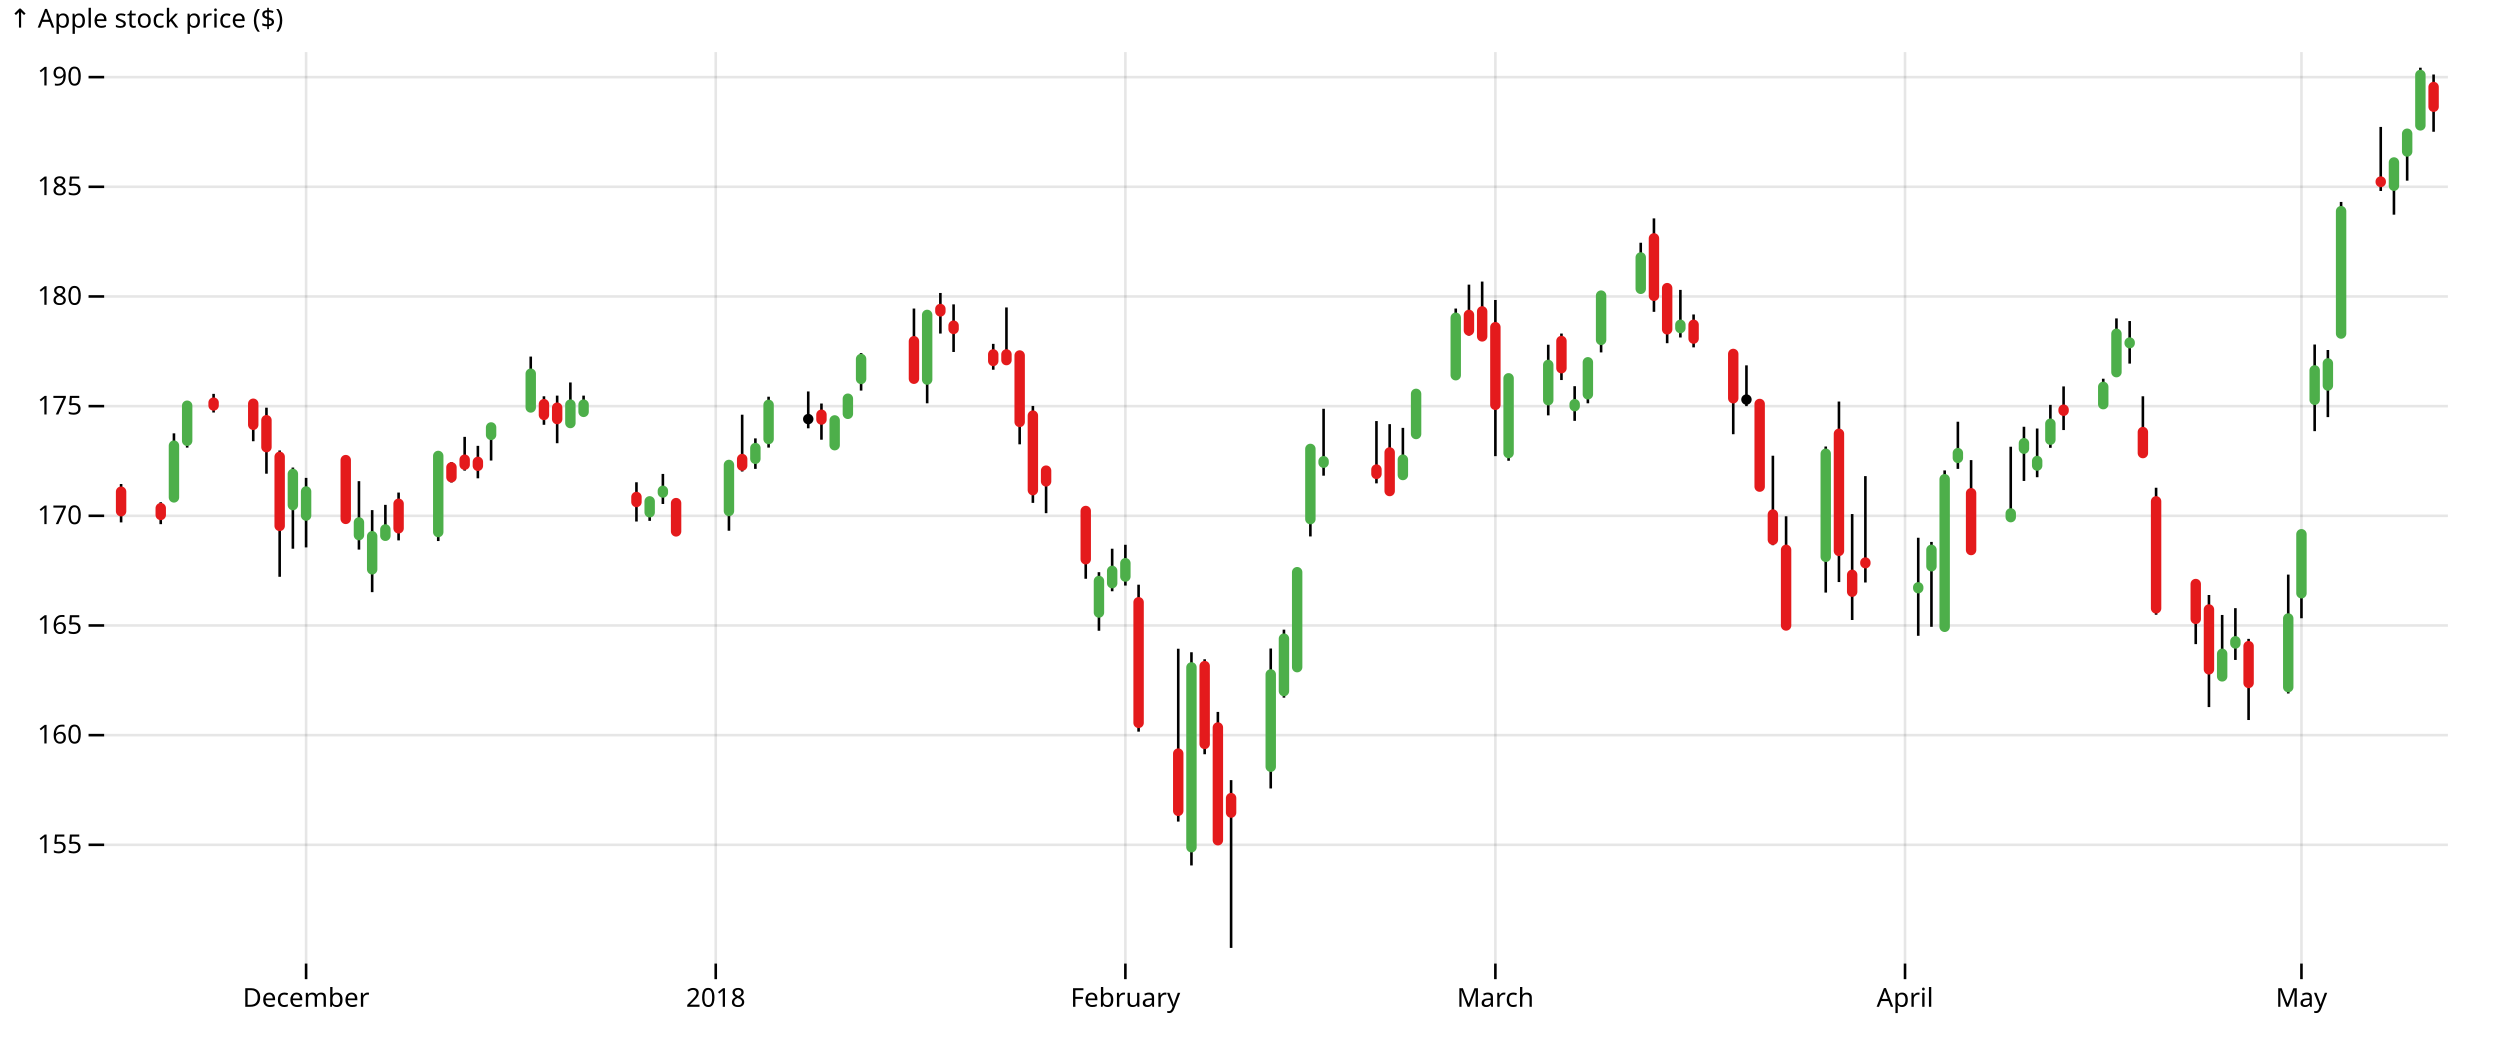
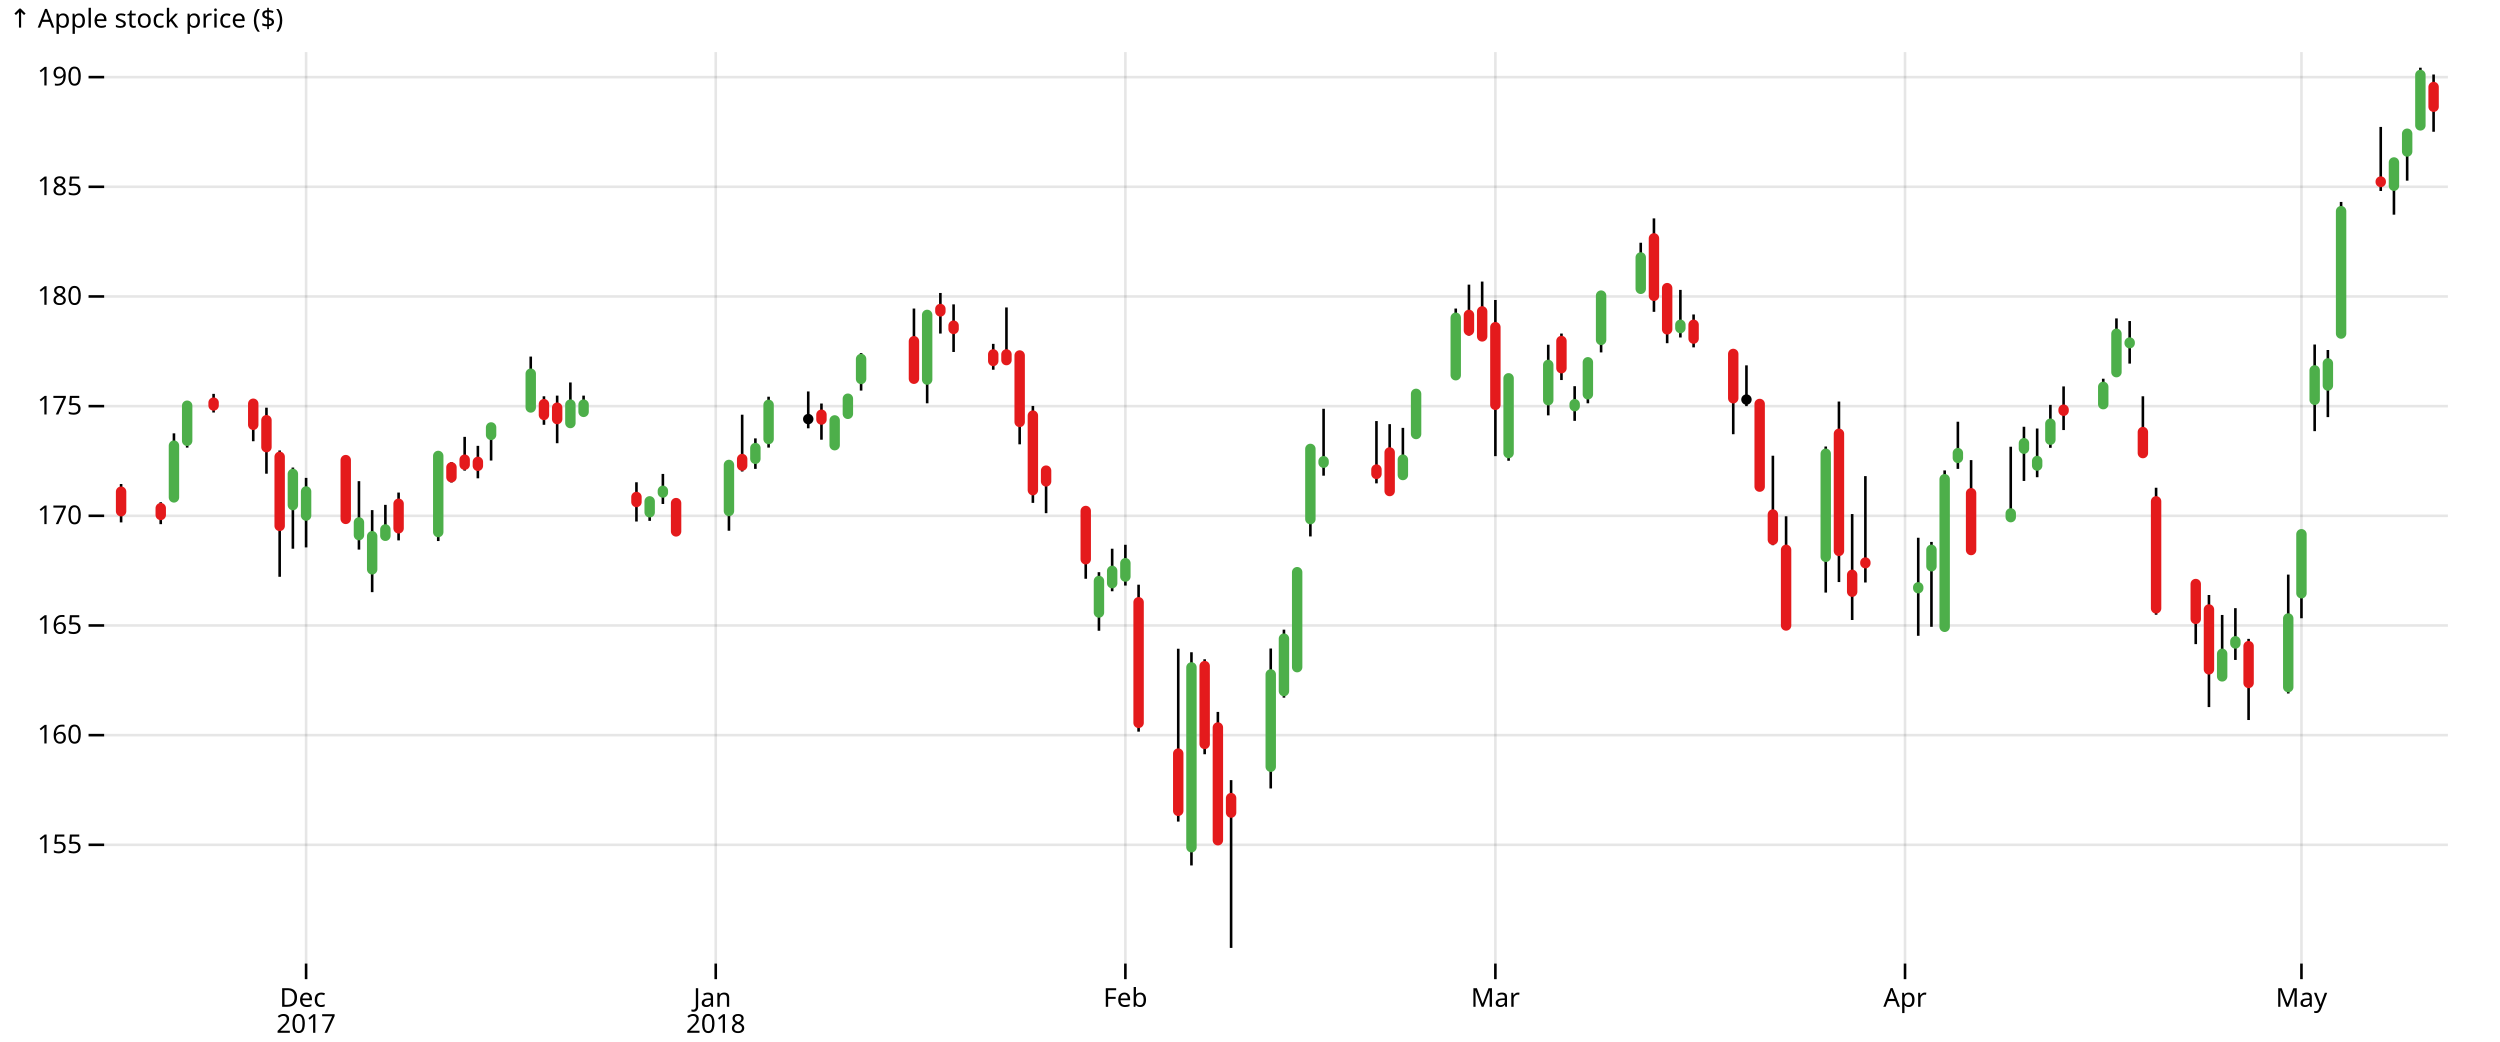
<svg xmlns="http://www.w3.org/2000/svg" class="plot" fill="currentColor" font-family="system-ui, sans-serif" font-size="10" text-anchor="middle" width="960" height="400" viewBox="0 0 960 400">
  <style>
    .plot {
      display: block;
      background: white;
      height: auto;
      height: intrinsic;
      max-width: 100%;
    }

    .plot text,
    .plot tspan {
      white-space: pre;
    }
  </style>
  <g aria-label="y-grid" stroke="currentColor" stroke-opacity="0.1" transform="translate(0,0.5)">
    <line x1="40" x2="940" y1="323.908" y2="323.908" />
    <line x1="40" x2="940" y1="281.795" y2="281.795" />
    <line x1="40" x2="940" y1="239.682" y2="239.682" />
    <line x1="40" x2="940" y1="197.569" y2="197.569" />
    <line x1="40" x2="940" y1="155.456" y2="155.456" />
    <line x1="40" x2="940" y1="113.343" y2="113.343" />
    <line x1="40" x2="940" y1="71.229" y2="71.229" />
    <line x1="40" x2="940" y1="29.116" y2="29.116" />
  </g>
  <g aria-label="y-axis tick" fill="none" stroke="currentColor" transform="translate(0,0.5)">
    <path transform="translate(40,323.9083)" d="M0,0L-6,0" />
    <path transform="translate(40,281.7952)" d="M0,0L-6,0" />
    <path transform="translate(40,239.682)" d="M0,0L-6,0" />
    <path transform="translate(40,197.5689)" d="M0,0L-6,0" />
    <path transform="translate(40,155.4558)" d="M0,0L-6,0" />
    <path transform="translate(40,113.3426)" d="M0,0L-6,0" />
    <path transform="translate(40,71.22947)" d="M0,0L-6,0" />
    <path transform="translate(40,29.11633)" d="M0,0L-6,0" />
  </g>
  <g aria-label="y-axis tick label" text-anchor="end" transform="translate(-8.5,0.5)">
    <text y="0.32em" transform="translate(40,323.9083)">155</text>
    <text y="0.32em" transform="translate(40,281.7952)">160</text>
    <text y="0.32em" transform="translate(40,239.682)">165</text>
    <text y="0.32em" transform="translate(40,197.5689)">170</text>
    <text y="0.32em" transform="translate(40,155.4558)">175</text>
    <text y="0.32em" transform="translate(40,113.3426)">180</text>
    <text y="0.32em" transform="translate(40,71.22947)">185</text>
    <text y="0.32em" transform="translate(40,29.11633)">190</text>
  </g>
  <g aria-label="y-axis label" text-anchor="start" transform="translate(-36.5,-16.5)">
    <text y="0.71em" transform="translate(40,20)">↑ Apple stock price ($)</text>
  </g>
  <g aria-label="x-grid" stroke="currentColor" stroke-opacity="0.1" transform="translate(0.5,0)">
    <line x1="117.04" x2="117.04" y1="20" y2="370" />
    <line x1="274.343" x2="274.343" y1="20" y2="370" />
    <line x1="431.646" x2="431.646" y1="20" y2="370" />
    <line x1="573.726" x2="573.726" y1="20" y2="370" />
    <line x1="731.029" x2="731.029" y1="20" y2="370" />
    <line x1="883.257" x2="883.257" y1="20" y2="370" />
  </g>
  <g aria-label="x-axis tick" fill="none" stroke="currentColor" transform="translate(0.5,0)">
    <path transform="translate(117.04,370)" d="M0,0L0,6" />
    <path transform="translate(274.3429,370)" d="M0,0L0,6" />
    <path transform="translate(431.6457,370)" d="M0,0L0,6" />
    <path transform="translate(573.7257,370)" d="M0,0L0,6" />
    <path transform="translate(731.0286,370)" d="M0,0L0,6" />
    <path transform="translate(883.2571,370)" d="M0,0L0,6" />
  </g>
  <g aria-label="x-axis tick label" font-variant="tabular-nums" transform="translate(0.5,9.5)">
-     <text y="0.71em" transform="translate(117.04,370)">December</text>
-     <text y="0.71em" transform="translate(274.3429,370)">2018</text>
-     <text y="0.71em" transform="translate(431.6457,370)">February</text>
-     <text y="0.71em" transform="translate(573.7257,370)">March</text>
-     <text y="0.71em" transform="translate(731.0286,370)">April</text>
+     <text transform="translate(117.04,370)">
+       <tspan x="0" y="0.71em">Dec</tspan>
+       <tspan x="0" dy="1em">2017</tspan>
+     </text>
+     <text transform="translate(274.3429,370)">
+       <tspan x="0" y="0.71em">Jan</tspan>
+       <tspan x="0" dy="1em">2018</tspan>
+     </text>
+     <text y="0.71em" transform="translate(431.6457,370)">Feb</text>
+     <text y="0.71em" transform="translate(573.7257,370)">Mar</text>
+     <text y="0.71em" transform="translate(731.0286,370)">Apr</text>
    <text y="0.71em" transform="translate(883.2571,370)">May</text>
  </g>
  <g aria-label="rule" stroke="currentColor" transform="translate(0.5,0)">
    <line x1="46" x2="46" y1="200.601" y2="185.861" />
    <line x1="61.223" x2="61.223" y1="201.275" y2="192.852" />
    <line x1="66.297" x2="66.297" y1="190.999" y2="166.405" />
    <line x1="71.371" x2="71.371" y1="171.88" y2="155.456" />
    <line x1="81.52" x2="81.52" y1="158.404" y2="151.244" />
    <line x1="96.743" x2="96.743" y1="169.437" y2="154.782" />
    <line x1="101.817" x2="101.817" y1="181.903" y2="156.551" />
    <line x1="106.891" x2="106.891" y1="221.489" y2="172.975" />
    <line x1="111.966" x2="111.966" y1="210.708" y2="179.544" />
    <line x1="117.04" x2="117.04" y1="210.203" y2="183.503" />
    <line x1="132.263" x2="132.263" y1="200.685" y2="175.502" />
    <line x1="137.337" x2="137.337" y1="211.045" y2="184.766" />
    <line x1="142.411" x2="142.411" y1="227.385" y2="195.884" />
    <line x1="147.486" x2="147.486" y1="206.75" y2="193.863" />
    <line x1="152.56" x2="152.56" y1="207.508" y2="189.146" />
    <line x1="167.783" x2="167.783" y1="207.76" y2="173.228" />
    <line x1="172.857" x2="172.857" y1="185.272" y2="177.439" />
    <line x1="177.931" x2="177.931" y1="180.724" y2="167.753" />
    <line x1="183.006" x2="183.006" y1="183.672" y2="171.206" />
    <line x1="188.08" x2="188.08" y1="176.849" y2="162.447" />
    <line x1="203.303" x2="203.303" y1="156.635" y2="136.926" />
    <line x1="208.377" x2="208.377" y1="163.12" y2="152.171" />
    <line x1="213.451" x2="213.451" y1="170.195" y2="151.918" />
    <line x1="218.526" x2="218.526" y1="163.036" y2="146.865" />
    <line x1="223.6" x2="223.6" y1="159.667" y2="151.918" />
    <line x1="243.897" x2="243.897" y1="200.264" y2="185.188" />
    <line x1="248.971" x2="248.971" y1="200.011" y2="190.999" />
    <line x1="254.046" x2="254.046" y1="193.526" y2="181.987" />
    <line x1="259.12" x2="259.12" y1="204.139" y2="192.6" />
    <line x1="279.417" x2="279.417" y1="203.802" y2="178.197" />
    <line x1="284.491" x2="284.491" y1="181.06" y2="159.246" />
    <line x1="289.566" x2="289.566" y1="180.05" y2="168.342" />
    <line x1="294.64" x2="294.64" y1="171.88" y2="152.339" />
    <line x1="309.863" x2="309.863" y1="164.468" y2="150.318" />
    <line x1="314.937" x2="314.937" y1="168.848" y2="154.95" />
    <line x1="320.011" x2="320.011" y1="172.301" y2="161.352" />
    <line x1="325.086" x2="325.086" y1="159.751" y2="151.329" />
    <line x1="330.16" x2="330.16" y1="149.981" y2="135.578" />
    <line x1="350.457" x2="350.457" y1="145.854" y2="118.48" />
    <line x1="355.531" x2="355.531" y1="154.866" y2="119.66" />
    <line x1="360.606" x2="360.606" y1="128.082" y2="112.5" />
    <line x1="365.68" x2="365.68" y1="135.157" y2="116.88" />
    <line x1="380.903" x2="380.903" y1="141.98" y2="132.041" />
    <line x1="385.977" x2="385.977" y1="140.127" y2="118.059" />
    <line x1="391.051" x2="391.051" y1="170.617" y2="136.084" />
    <line x1="396.126" x2="396.126" y1="193.105" y2="155.877" />
    <line x1="401.2" x2="401.2" y1="197.064" y2="180.724" />
    <line x1="416.423" x2="416.423" y1="222.247" y2="196.221" />
    <line x1="421.497" x2="421.497" y1="242.209" y2="219.72" />
    <line x1="426.571" x2="426.571" y1="227.048" y2="210.708" />
    <line x1="431.646" x2="431.646" y1="224.858" y2="209.192" />
    <line x1="436.72" x2="436.72" y1="280.953" y2="224.521" />
    <line x1="451.943" x2="451.943" y1="315.486" y2="249.115" />
    <line x1="457.017" x2="457.017" y1="332.331" y2="250.463" />
    <line x1="462.091" x2="462.091" y1="289.628" y2="253.158" />
    <line x1="467.166" x2="467.166" y1="323.656" y2="273.373" />
    <line x1="472.24" x2="472.24" y1="364" y2="299.567" />
    <line x1="487.463" x2="487.463" y1="302.768" y2="249.031" />
    <line x1="492.537" x2="492.537" y1="267.898" y2="241.788" />
    <line x1="497.611" x2="497.611" y1="257.538" y2="218.289" />
    <line x1="502.686" x2="502.686" y1="205.992" y2="171.543" />
    <line x1="507.76" x2="507.76" y1="182.661" y2="156.972" />
    <line x1="528.057" x2="528.057" y1="185.609" y2="161.689" />
    <line x1="533.131" x2="533.131" y1="189.062" y2="162.868" />
    <line x1="538.206" x2="538.206" y1="183.166" y2="164.3" />
    <line x1="543.28" x2="543.28" y1="167.753" y2="149.981" />
    <line x1="558.503" x2="558.503" y1="145.264" y2="118.48" />
    <line x1="563.577" x2="563.577" y1="128.84" y2="109.3" />
    <line x1="568.651" x2="568.651" y1="129.767" y2="108.121" />
    <line x1="573.726" x2="573.726" y1="175.165" y2="115.196" />
    <line x1="578.8" x2="578.8" y1="176.933" y2="144.506" />
    <line x1="594.023" x2="594.023" y1="159.499" y2="132.378" />
    <line x1="599.097" x2="599.097" y1="145.938" y2="128.082" />
    <line x1="604.171" x2="604.171" y1="161.604" y2="148.296" />
    <line x1="609.246" x2="609.246" y1="154.866" y2="137.6" />
    <line x1="614.32" x2="614.32" y1="135.326" y2="113.343" />
    <line x1="629.543" x2="629.543" y1="111.574" y2="93.213" />
    <line x1="634.617" x2="634.617" y1="119.744" y2="83.863" />
    <line x1="639.691" x2="639.691" y1="131.788" y2="108.963" />
    <line x1="644.766" x2="644.766" y1="129.598" y2="111.321" />
    <line x1="649.84" x2="649.84" y1="133.389" y2="120.755" />
    <line x1="665.063" x2="665.063" y1="166.742" y2="134.652" />
    <line x1="670.137" x2="670.137" y1="155.961" y2="140.295" />
    <line x1="675.211" x2="675.211" y1="186.956" y2="154.698" />
    <line x1="680.286" x2="680.286" y1="209.361" y2="174.996" />
    <line x1="685.36" x2="685.36" y1="240.187" y2="198.243" />
    <line x1="700.583" x2="700.583" y1="227.553" y2="171.459" />
    <line x1="705.657" x2="705.657" y1="223.511" y2="154.192" />
    <line x1="710.731" x2="710.731" y1="238.082" y2="197.4" />
    <line x1="715.806" x2="715.806" y1="223.679" y2="182.829" />
    <line x1="736.103" x2="736.103" y1="244.146" y2="206.497" />
    <line x1="741.177" x2="741.177" y1="240.693" y2="208.097" />
    <line x1="746.251" x2="746.251" y1="241.619" y2="180.639" />
    <line x1="751.326" x2="751.326" y1="180.05" y2="161.941" />
    <line x1="756.4" x2="756.4" y1="212.73" y2="176.681" />
    <line x1="771.623" x2="771.623" y1="198.832" y2="171.543" />
    <line x1="776.697" x2="776.697" y1="184.682" y2="163.878" />
    <line x1="781.771" x2="781.771" y1="183.25" y2="164.552" />
    <line x1="786.846" x2="786.846" y1="171.964" y2="155.456" />
    <line x1="791.92" x2="791.92" y1="165.142" y2="148.381" />
    <line x1="807.143" x2="807.143" y1="156.888" y2="145.433" />
    <line x1="812.217" x2="812.217" y1="143.58" y2="122.271" />
    <line x1="817.291" x2="817.291" y1="139.621" y2="123.281" />
    <line x1="822.366" x2="822.366" y1="175.165" y2="152.171" />
    <line x1="827.44" x2="827.44" y1="236.06" y2="187.293" />
    <line x1="842.663" x2="842.663" y1="247.347" y2="223.511" />
    <line x1="847.737" x2="847.737" y1="271.52" y2="228.48" />
    <line x1="852.811" x2="852.811" y1="261.497" y2="236.145" />
    <line x1="857.886" x2="857.886" y1="253.411" y2="233.534" />
    <line x1="862.96" x2="862.96" y1="276.489" y2="245.325" />
    <line x1="878.183" x2="878.183" y1="266.298" y2="220.647" />
    <line x1="883.257" x2="883.257" y1="237.408" y2="204.307" />
    <line x1="888.331" x2="888.331" y1="165.563" y2="132.294" />
    <line x1="893.406" x2="893.406" y1="160.172" y2="134.399" />
    <line x1="898.48" x2="898.48" y1="128.756" y2="77.546" />
    <line x1="913.703" x2="913.703" y1="73.335" y2="48.741" />
    <line x1="918.777" x2="918.777" y1="82.432" y2="60.954" />
    <line x1="923.851" x2="923.851" y1="69.376" y2="51.015" />
    <line x1="928.926" x2="928.926" y1="48.91" y2="26" />
    <line x1="934" x2="934" y1="50.594" y2="28.611" />
  </g>
  <g aria-label="rule" stroke-width="4" stroke-linecap="round" transform="translate(0.5,0)">
    <line x1="46" x2="46" y1="188.809" y2="196.306" stroke="#e41a1c" />
    <line x1="61.223" x2="61.223" y1="195.126" y2="197.737" stroke="#e41a1c" />
    <line x1="66.297" x2="66.297" y1="190.999" y2="171.122" stroke="#4daf4a" />
    <line x1="71.371" x2="71.371" y1="169.269" y2="155.793" stroke="#4daf4a" />
    <line x1="81.52" x2="81.52" y1="154.613" y2="155.708" stroke="#e41a1c" />
    <line x1="96.743" x2="96.743" y1="155.035" y2="163.12" stroke="#e41a1c" />
    <line x1="101.817" x2="101.817" y1="161.352" y2="171.711" stroke="#e41a1c" />
    <line x1="106.891" x2="106.891" y1="175.417" y2="201.949" stroke="#e41a1c" />
    <line x1="111.966" x2="111.966" y1="193.947" y2="181.987" stroke="#4daf4a" />
    <line x1="117.04" x2="117.04" y1="197.99" y2="188.725" stroke="#4daf4a" />
    <line x1="132.263" x2="132.263" y1="176.681" y2="199.253" stroke="#e41a1c" />
    <line x1="137.337" x2="137.337" y1="205.486" y2="200.601" stroke="#4daf4a" />
    <line x1="142.411" x2="142.411" y1="218.625" y2="205.907" stroke="#4daf4a" />
    <line x1="147.486" x2="147.486" y1="205.739" y2="203.296" stroke="#4daf4a" />
    <line x1="152.56" x2="152.56" y1="193.442" y2="202.875" stroke="#e41a1c" />
    <line x1="167.783" x2="167.783" y1="204.307" y2="175.081" stroke="#4daf4a" />
    <line x1="172.857" x2="172.857" y1="179.46" y2="183.25" stroke="#e41a1c" />
    <line x1="177.931" x2="177.931" y1="176.512" y2="178.45" stroke="#e41a1c" />
    <line x1="183.006" x2="183.006" y1="177.355" y2="178.871" stroke="#e41a1c" />
    <line x1="188.08" x2="188.08" y1="166.995" y2="164.131" stroke="#4daf4a" />
    <line x1="203.303" x2="203.303" y1="156.466" y2="143.496" stroke="#4daf4a" />
    <line x1="208.377" x2="208.377" y1="155.203" y2="159.33" stroke="#e41a1c" />
    <line x1="213.451" x2="213.451" y1="156.551" y2="160.93" stroke="#e41a1c" />
    <line x1="218.526" x2="218.526" y1="162.447" y2="155.372" stroke="#4daf4a" />
    <line x1="223.6" x2="223.6" y1="158.151" y2="155.372" stroke="#4daf4a" />
    <line x1="243.897" x2="243.897" y1="190.831" y2="192.768" stroke="#e41a1c" />
    <line x1="248.971" x2="248.971" y1="196.727" y2="192.515" stroke="#4daf4a" />
    <line x1="254.046" x2="254.046" y1="189.146" y2="188.472" stroke="#4daf4a" />
    <line x1="259.12" x2="259.12" y1="193.189" y2="204.054" stroke="#e41a1c" />
    <line x1="279.417" x2="279.417" y1="196.221" y2="178.534" stroke="#4daf4a" />
    <line x1="284.491" x2="284.491" y1="176.26" y2="178.786" stroke="#e41a1c" />
    <line x1="289.566" x2="289.566" y1="176.175" y2="172.048" stroke="#4daf4a" />
    <line x1="294.64" x2="294.64" y1="168.595" y2="155.456" stroke="#4daf4a" />
    <line x1="309.863" x2="309.863" y1="160.93" y2="160.93" stroke="#000000" />
    <line x1="314.937" x2="314.937" y1="159.246" y2="161.099" stroke="#e41a1c" />
    <line x1="320.011" x2="320.011" y1="170.953" y2="161.436" stroke="#4daf4a" />
    <line x1="325.086" x2="325.086" y1="158.909" y2="153.097" stroke="#4daf4a" />
    <line x1="330.16" x2="330.16" y1="145.517" y2="137.852" stroke="#4daf4a" />
    <line x1="350.457" x2="350.457" y1="131.03" y2="145.433" stroke="#e41a1c" />
    <line x1="355.531" x2="355.531" y1="145.77" y2="120.923" stroke="#4daf4a" />
    <line x1="360.606" x2="360.606" y1="118.649" y2="119.575" stroke="#e41a1c" />
    <line x1="365.68" x2="365.68" y1="125.05" y2="126.313" stroke="#e41a1c" />
    <line x1="380.903" x2="380.903" y1="136.084" y2="138.611" stroke="#e41a1c" />
    <line x1="385.977" x2="385.977" y1="136.084" y2="138.274" stroke="#e41a1c" />
    <line x1="391.051" x2="391.051" y1="136.505" y2="162.025" stroke="#e41a1c" />
    <line x1="396.126" x2="396.126" y1="159.583" y2="188.22" stroke="#e41a1c" />
    <line x1="401.2" x2="401.2" y1="180.724" y2="184.851" stroke="#e41a1c" />
    <line x1="416.423" x2="416.423" y1="196.221" y2="214.751" stroke="#e41a1c" />
    <line x1="421.497" x2="421.497" y1="235.218" y2="223.089" stroke="#4daf4a" />
    <line x1="426.571" x2="426.571" y1="223.932" y2="219.215" stroke="#4daf4a" />
    <line x1="431.646" x2="431.646" y1="221.405" y2="216.267" stroke="#4daf4a" />
    <line x1="436.72" x2="436.72" y1="231.259" y2="277.584" stroke="#e41a1c" />
    <line x1="451.943" x2="451.943" y1="289.376" y2="311.359" stroke="#e41a1c" />
    <line x1="457.017" x2="457.017" y1="325.34" y2="256.275" stroke="#4daf4a" />
    <line x1="462.091" x2="462.091" y1="255.769" y2="285.67" stroke="#e41a1c" />
    <line x1="467.166" x2="467.166" y1="279.353" y2="322.645" stroke="#e41a1c" />
    <line x1="472.24" x2="472.24" y1="306.473" y2="312.032" stroke="#e41a1c" />
    <line x1="487.463" x2="487.463" y1="294.429" y2="258.97" stroke="#4daf4a" />
    <line x1="492.537" x2="492.537" y1="265.371" y2="245.241" stroke="#4daf4a" />
    <line x1="497.611" x2="497.611" y1="256.19" y2="219.72" stroke="#4daf4a" />
    <line x1="502.686" x2="502.686" y1="199.338" y2="172.385" stroke="#4daf4a" />
    <line x1="507.76" x2="507.76" y1="177.691" y2="177.102" stroke="#4daf4a" />
    <line x1="528.057" x2="528.057" y1="180.302" y2="181.987" stroke="#e41a1c" />
    <line x1="533.131" x2="533.131" y1="173.733" y2="188.557" stroke="#e41a1c" />
    <line x1="538.206" x2="538.206" y1="182.408" y2="176.512" stroke="#4daf4a" />
    <line x1="543.28" x2="543.28" y1="166.658" y2="151.244" stroke="#4daf4a" />
    <line x1="558.503" x2="558.503" y1="144.085" y2="122.018" stroke="#4daf4a" />
    <line x1="563.577" x2="563.577" y1="120.923" y2="126.903" stroke="#e41a1c" />
    <line x1="568.651" x2="568.651" y1="119.575" y2="129.177" stroke="#e41a1c" />
    <line x1="573.726" x2="573.726" y1="125.64" y2="155.456" stroke="#e41a1c" />
    <line x1="578.8" x2="578.8" y1="173.986" y2="145.264" stroke="#4daf4a" />
    <line x1="594.023" x2="594.023" y1="153.687" y2="140.127" stroke="#4daf4a" />
    <line x1="599.097" x2="599.097" y1="130.946" y2="141.39" stroke="#e41a1c" />
    <line x1="604.171" x2="604.171" y1="155.961" y2="155.203" stroke="#4daf4a" />
    <line x1="609.246" x2="609.246" y1="151.413" y2="139.116" stroke="#4daf4a" />
    <line x1="614.32" x2="614.32" y1="130.525" y2="113.511" stroke="#4daf4a" />
    <line x1="629.543" x2="629.543" y1="110.9" y2="98.856" stroke="#4daf4a" />
    <line x1="634.617" x2="634.617" y1="91.528" y2="113.595" stroke="#e41a1c" />
    <line x1="639.691" x2="639.691" y1="110.647" y2="126.482" stroke="#e41a1c" />
    <line x1="644.766" x2="644.766" y1="125.977" y2="124.713" stroke="#4daf4a" />
    <line x1="649.84" x2="649.84" y1="124.713" y2="130.019" stroke="#e41a1c" />
    <line x1="665.063" x2="665.063" y1="135.915" y2="152.929" stroke="#e41a1c" />
    <line x1="670.137" x2="670.137" y1="153.434" y2="153.434" stroke="#000000" />
    <line x1="675.211" x2="675.211" y1="155.119" y2="186.872" stroke="#e41a1c" />
    <line x1="680.286" x2="680.286" y1="197.569" y2="207.255" stroke="#e41a1c" />
    <line x1="685.36" x2="685.36" y1="211.129" y2="240.187" stroke="#e41a1c" />
    <line x1="700.583" x2="700.583" y1="213.825" y2="174.238" stroke="#4daf4a" />
    <line x1="705.657" x2="705.657" y1="166.574" y2="211.55" stroke="#e41a1c" />
    <line x1="710.731" x2="710.731" y1="220.731" y2="227.217" stroke="#e41a1c" />
    <line x1="715.806" x2="715.806" y1="216.014" y2="216.267" stroke="#e41a1c" />
    <line x1="736.103" x2="736.103" y1="225.869" y2="225.532" stroke="#4daf4a" />
    <line x1="741.177" x2="741.177" y1="217.446" y2="211.129" stroke="#4daf4a" />
    <line x1="746.251" x2="746.251" y1="240.693" y2="184.008" stroke="#4daf4a" />
    <line x1="751.326" x2="751.326" y1="175.839" y2="173.986" stroke="#4daf4a" />
    <line x1="756.4" x2="756.4" y1="189.399" y2="211.214" stroke="#e41a1c" />
    <line x1="771.623" x2="771.623" y1="198.58" y2="197.148" stroke="#4daf4a" />
    <line x1="776.697" x2="776.697" y1="172.301" y2="170.195" stroke="#4daf4a" />
    <line x1="781.771" x2="781.771" y1="178.786" y2="177.018" stroke="#4daf4a" />
    <line x1="786.846" x2="786.846" y1="168.848" y2="162.699" stroke="#4daf4a" />
    <line x1="791.92" x2="791.92" y1="157.309" y2="157.73" stroke="#e41a1c" />
    <line x1="807.143" x2="807.143" y1="155.203" y2="148.549" stroke="#4daf4a" />
    <line x1="812.217" x2="812.217" y1="142.906" y2="128.166" stroke="#4daf4a" />
    <line x1="817.291" x2="817.291" y1="131.788" y2="131.536" stroke="#4daf4a" />
    <line x1="822.366" x2="822.366" y1="165.9" y2="173.986" stroke="#e41a1c" />
    <line x1="827.44" x2="827.44" y1="192.515" y2="233.618" stroke="#e41a1c" />
    <line x1="842.663" x2="842.663" y1="224.269" y2="237.661" stroke="#e41a1c" />
    <line x1="847.737" x2="847.737" y1="234.039" y2="257.033" stroke="#e41a1c" />
    <line x1="852.811" x2="852.811" y1="259.728" y2="251.053" stroke="#4daf4a" />
    <line x1="857.886" x2="857.886" y1="247.094" y2="246.252" stroke="#4daf4a" />
    <line x1="862.96" x2="862.96" y1="248.105" y2="262.255" stroke="#e41a1c" />
    <line x1="878.183" x2="878.183" y1="263.855" y2="237.492" stroke="#4daf4a" />
    <line x1="883.257" x2="883.257" y1="227.806" y2="205.149" stroke="#4daf4a" />
    <line x1="888.331" x2="888.331" y1="153.519" y2="142.232" stroke="#4daf4a" />
    <line x1="893.406" x2="893.406" y1="148.044" y2="139.537" stroke="#4daf4a" />
    <line x1="898.48" x2="898.48" y1="128.082" y2="81.084" stroke="#4daf4a" />
    <line x1="913.703" x2="913.703" y1="69.713" y2="69.882" stroke="#e41a1c" />
    <line x1="918.777" x2="918.777" y1="71.314" y2="62.386" stroke="#4daf4a" />
    <line x1="923.851" x2="923.851" y1="58.174" y2="51.352" stroke="#4daf4a" />
    <line x1="928.926" x2="928.926" y1="48.151" y2="28.779" stroke="#4daf4a" />
    <line x1="934" x2="934" y1="33.412" y2="40.992" stroke="#e41a1c" />
  </g>
</svg>
